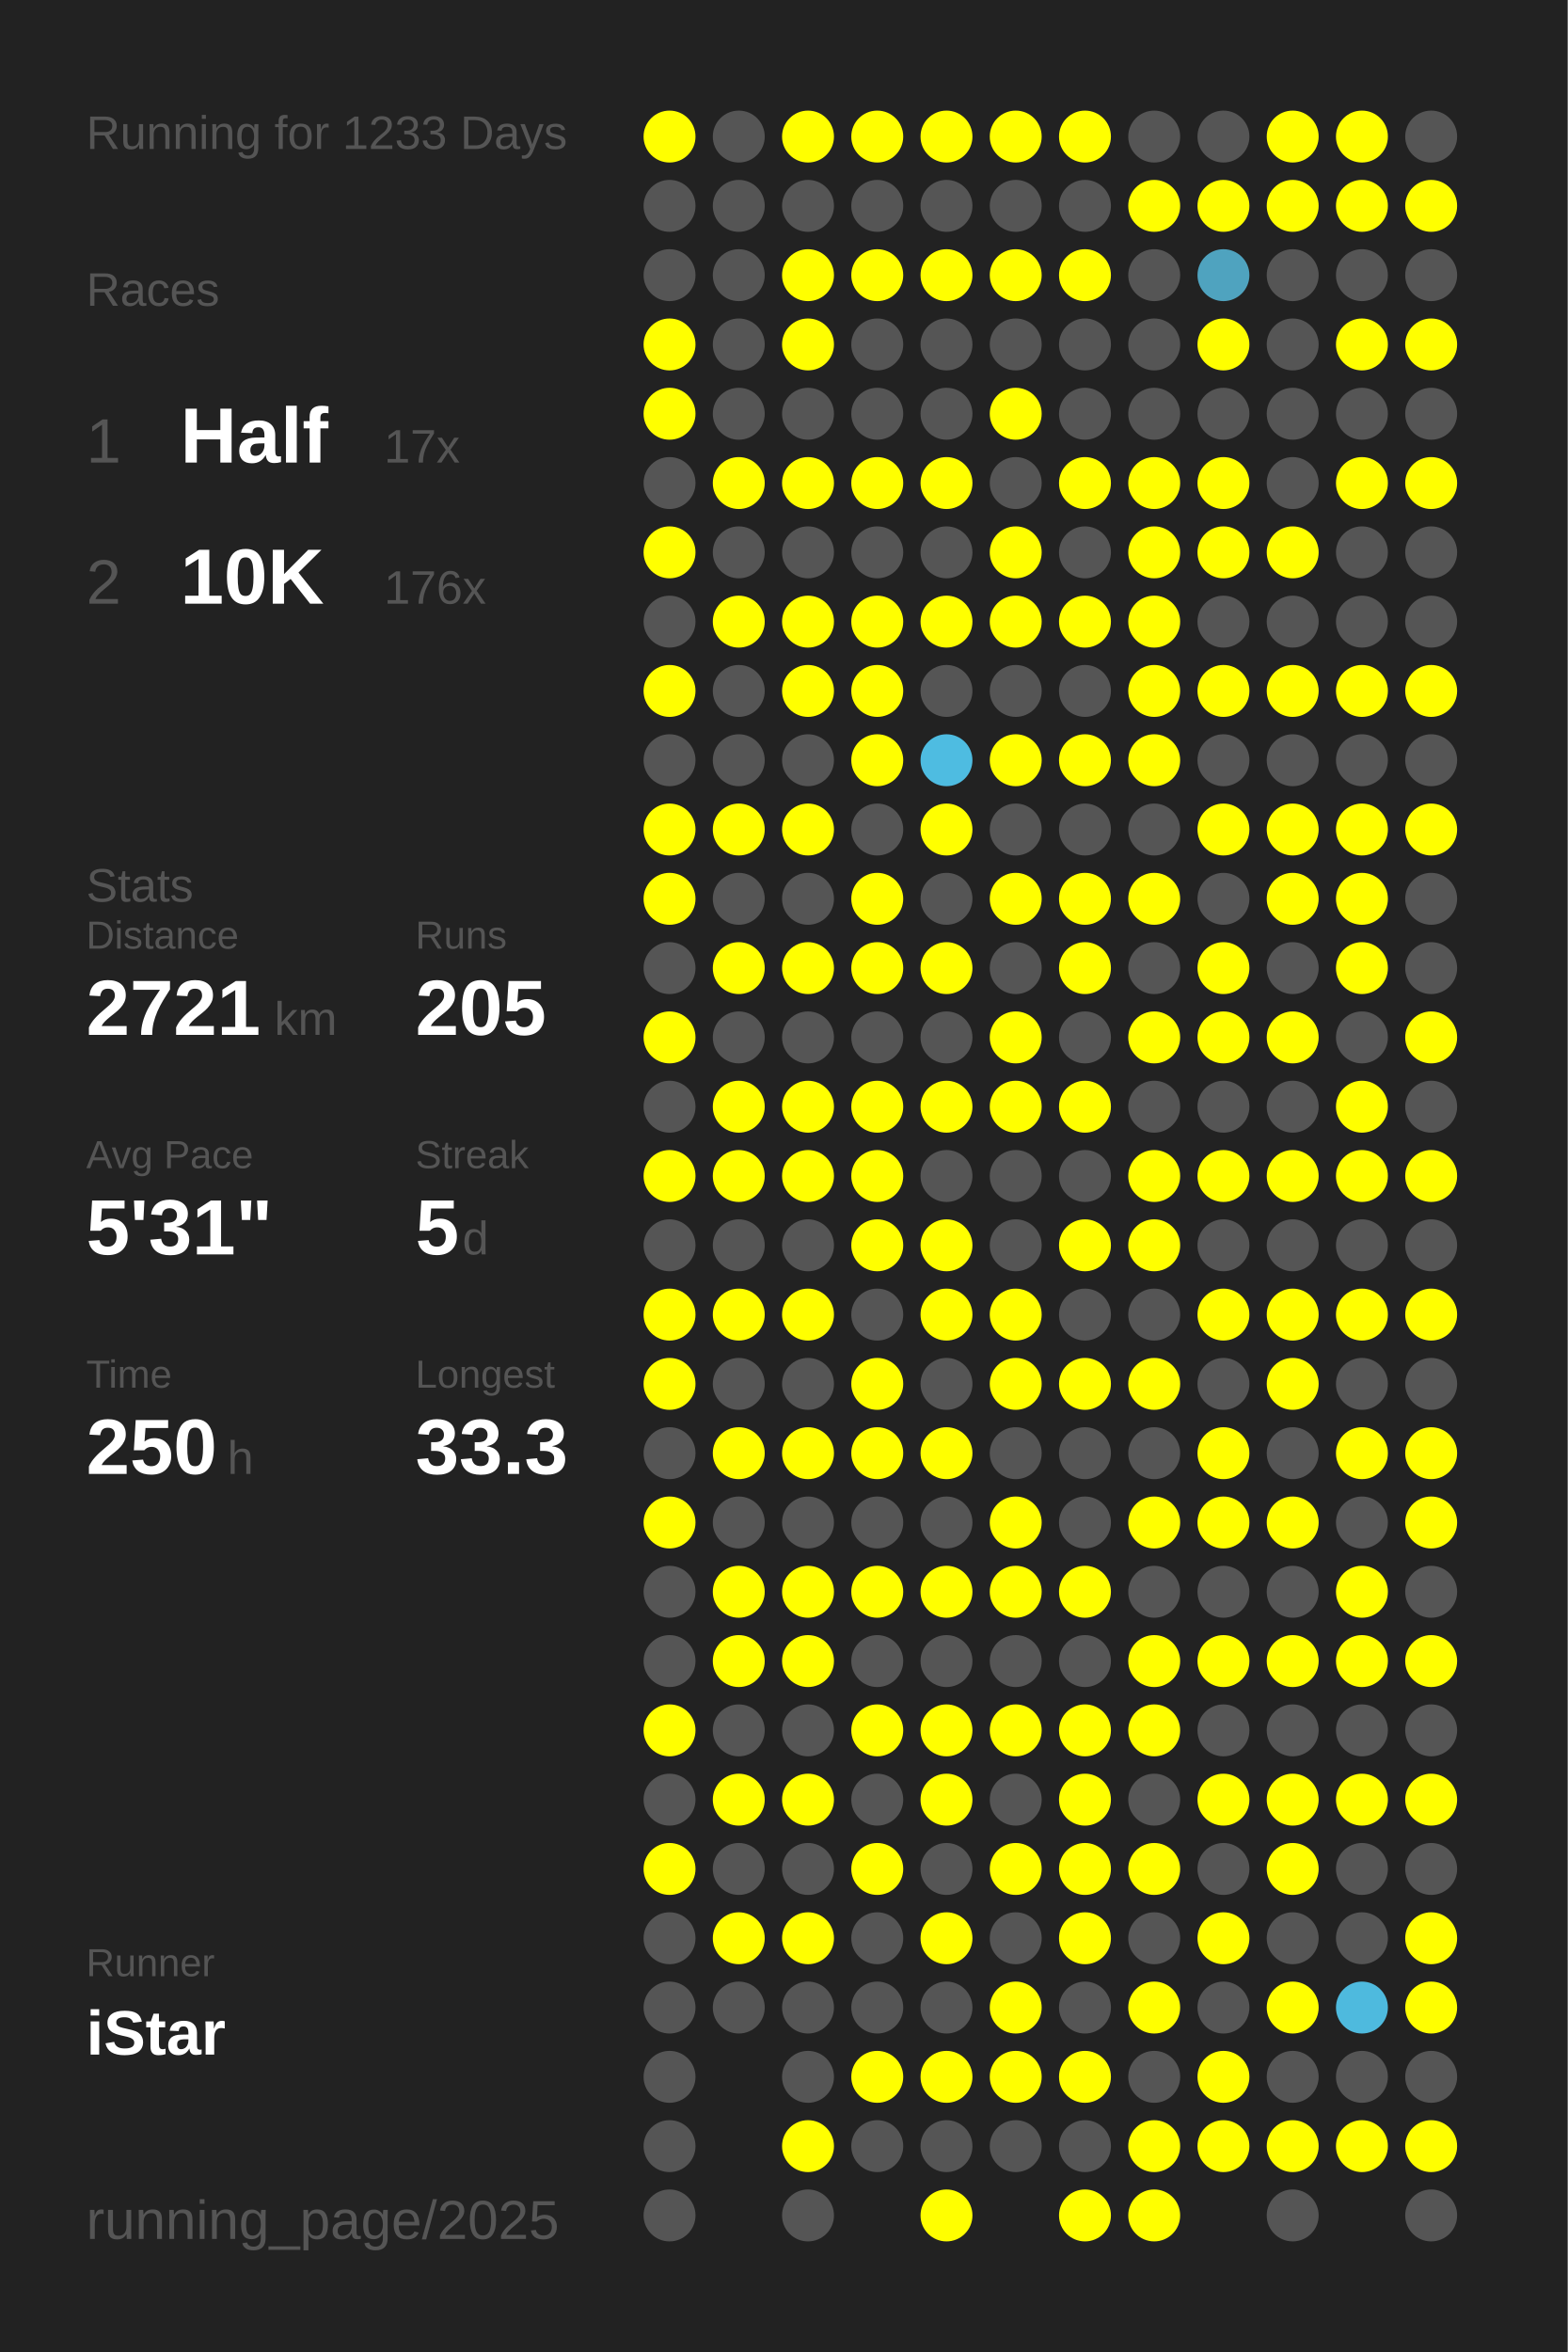
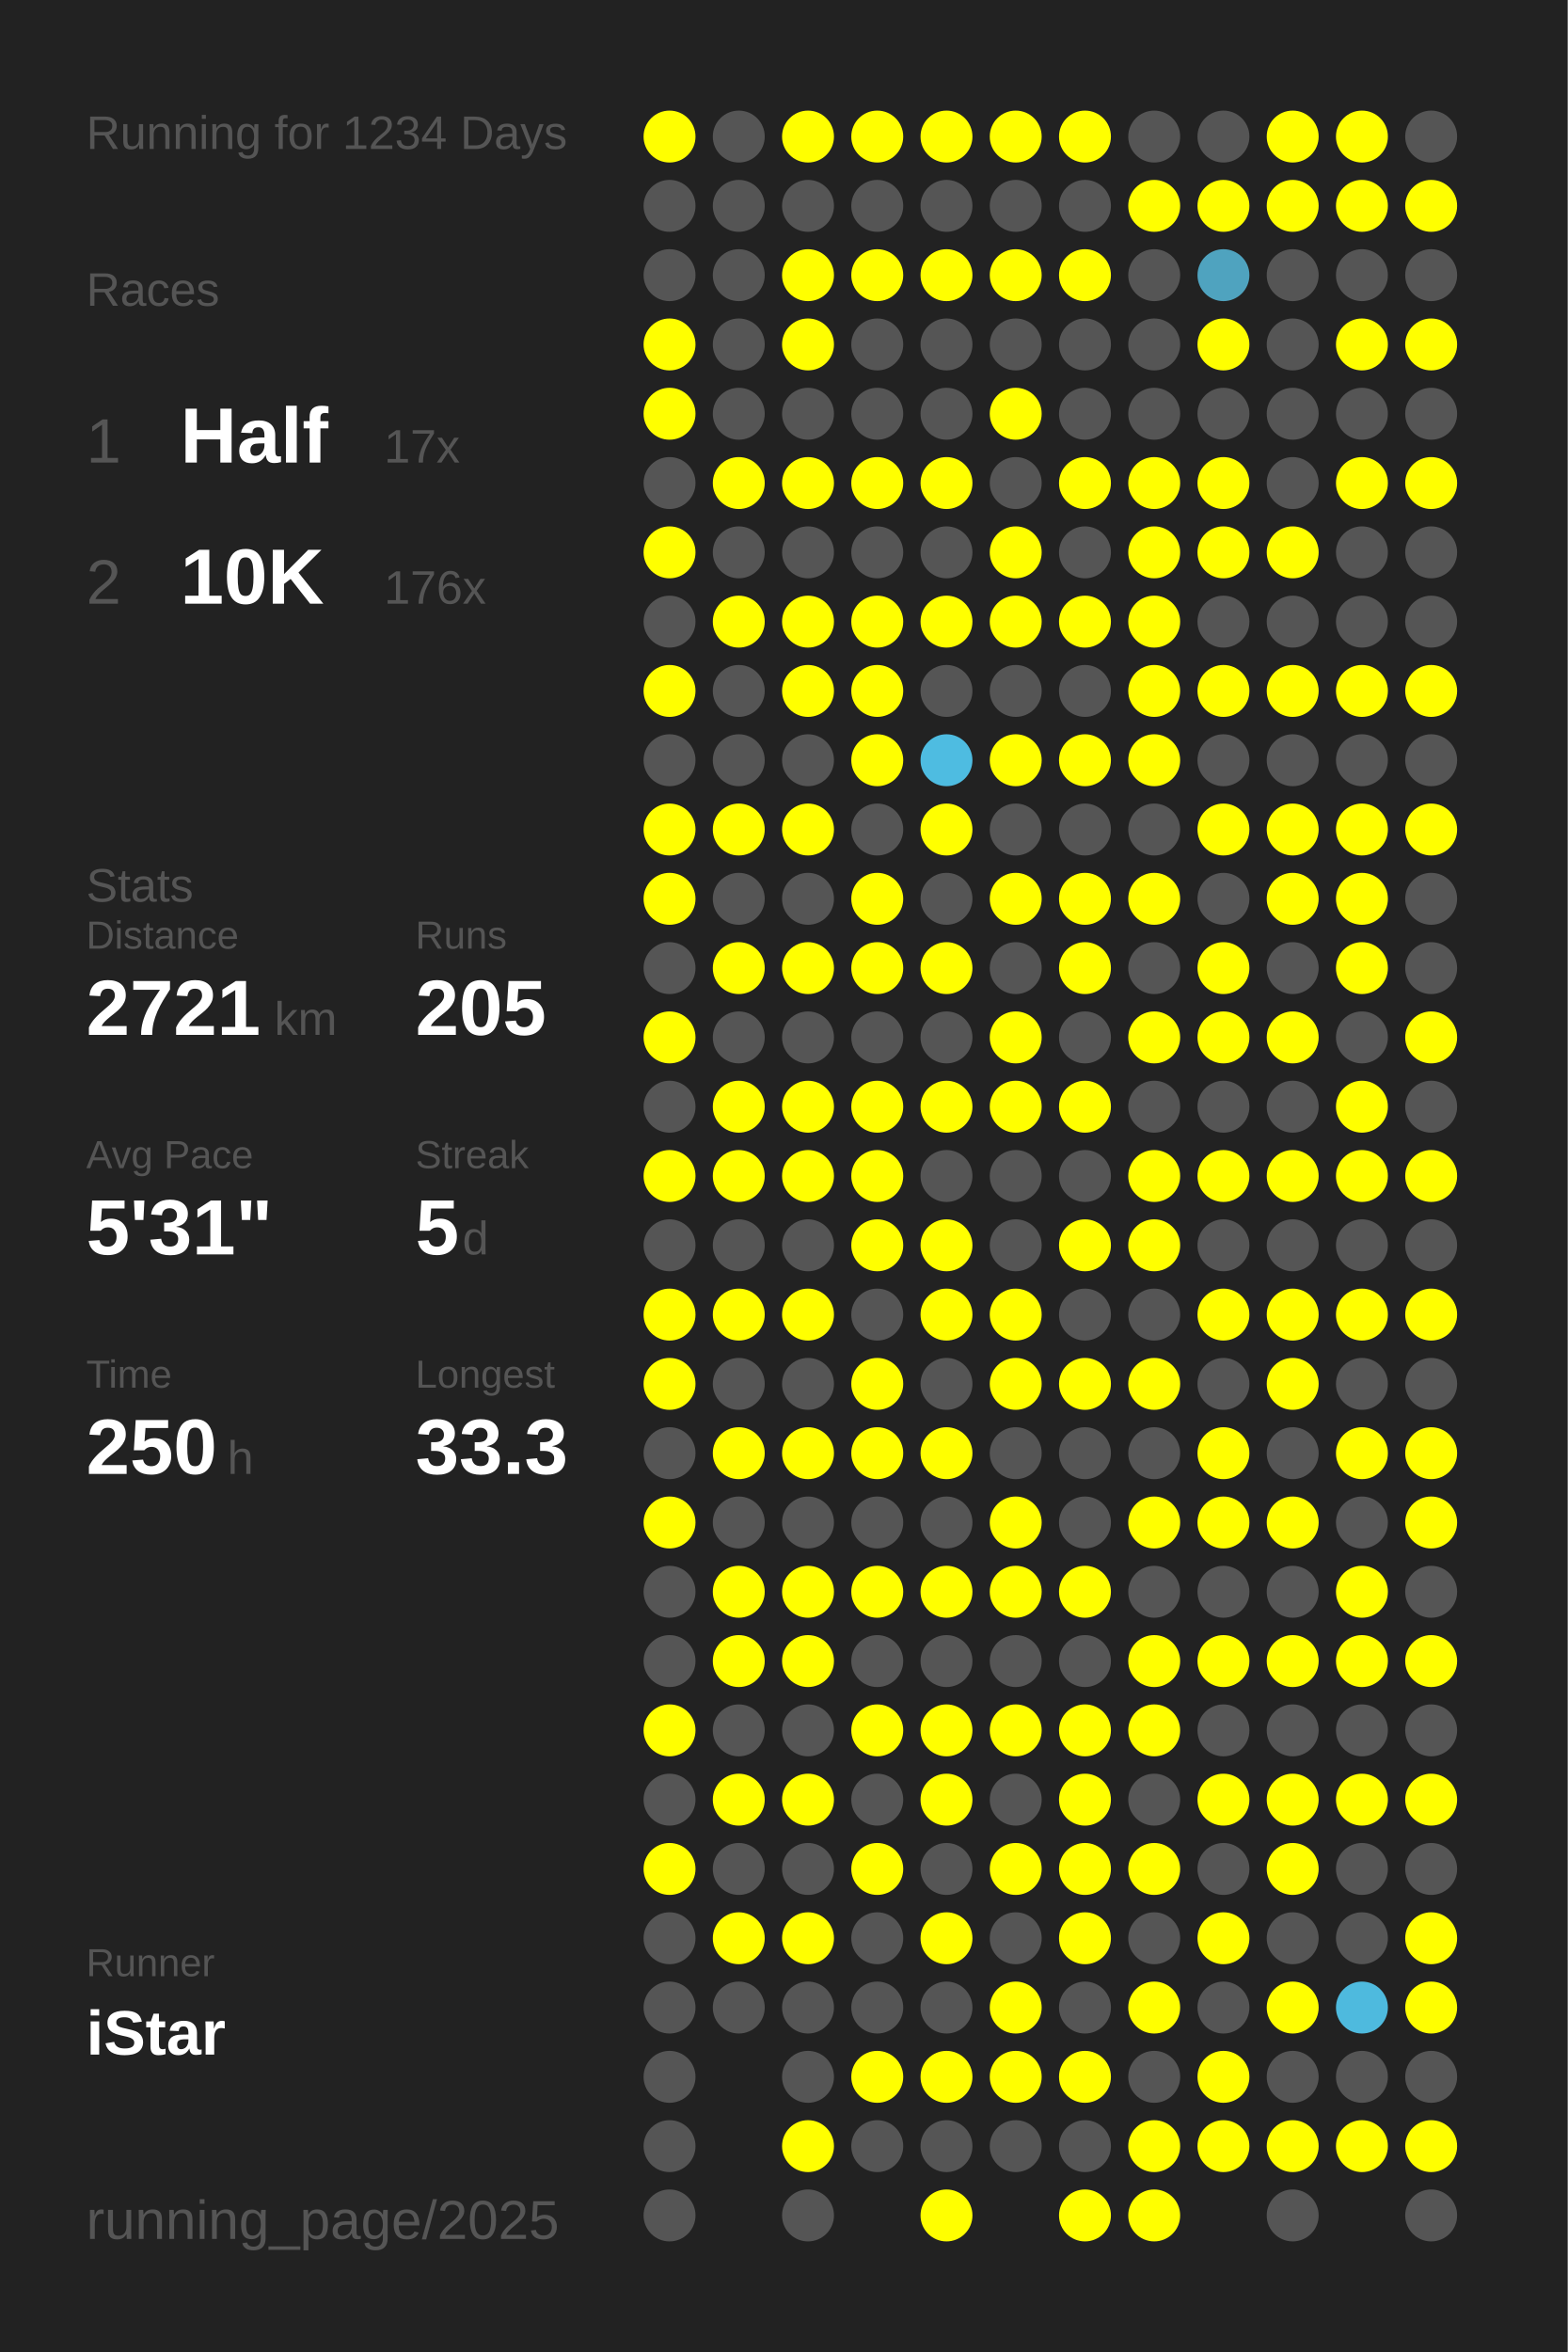
<svg xmlns="http://www.w3.org/2000/svg" baseProfile="full" height="300mm" version="1.1" viewBox="0,0,200,300" width="200mm">
  <defs />
  <rect fill="#222222" height="300" width="200" x="0" y="0" />
-   <text fill="#555555" style="font-size:6px; font-family:Arial;" x="11" y="19">Running for 1233 Days</text>
+   <text fill="#555555" style="font-size:6px; font-family:Arial;" x="11" y="19">Running for 1234 Days</text>
  <text fill="#555555" style="font-size:6px; font-family:Arial;" x="11" y="39">Races</text>
  <text fill="#555555" style="font-size:8px; font-family:Arial;" x="11" y="59">1</text>
  <text fill="#FFFFFF" style="font-size:10px; font-family:Arial; font-weight:bold;" x="23" y="59">Half</text>
  <text fill="#555555" style="font-size:6px; font-family:Arial;" x="49" y="59">17x</text>
  <text fill="#555555" style="font-size:8px; font-family:Arial;" x="11" y="77">2</text>
  <text fill="#FFFFFF" style="font-size:10px; font-family:Arial; font-weight:bold;" x="23" y="77">10K</text>
  <text fill="#555555" style="font-size:6px; font-family:Arial;" x="49" y="77">176x</text>
  <text fill="#555555" style="font-size:6px; font-family:Arial;" x="11" y="115">Stats</text>
  <text fill="#555555" style="font-size:5px; font-family:Arial;" x="11" y="121">Distance</text>
  <text fill="#FFFFFF" style="font-size:10px; font-family:Arial; font-weight:bold;" x="11" y="132">2721</text>
  <text fill="#555555" style="font-size:6px; font-family:Arial;" x="35" y="132">km</text>
  <text fill="#555555" style="font-size:5px; font-family:Arial;" x="53" y="121">Runs</text>
  <text fill="#FFFFFF" style="font-size:10px; font-family:Arial; font-weight:bold;" x="53" y="132">205</text>
  <text fill="#555555" style="font-size:5px; font-family:Arial;" x="11" y="149">Avg Pace</text>
  <text fill="#FFFFFF" style="font-size:10px; font-family:Arial; font-weight:bold;" x="11" y="160">5'31"</text>
  <text fill="#555555" style="font-size:5px; font-family:Arial;" x="53" y="149">Streak</text>
  <text fill="#FFFFFF" style="font-size:10px; font-family:Arial; font-weight:bold;" x="53" y="160">5</text>
  <text fill="#555555" style="font-size:6px; font-family:Arial;" x="59" y="160">d</text>
  <text fill="#555555" style="font-size:5px; font-family:Arial;" x="11" y="177">Time</text>
  <text fill="#FFFFFF" style="font-size:10px; font-family:Arial; font-weight:bold;" x="11" y="188">250</text>
  <text fill="#555555" style="font-size:6px; font-family:Arial;" x="29" y="188">h</text>
  <text fill="#555555" style="font-size:5px; font-family:Arial;" x="53" y="177">Longest</text>
  <text fill="#FFFFFF" style="font-size:10px; font-family:Arial; font-weight:bold;" x="53" y="188">33.3</text>
  <text fill="#555555" style="font-size:5px; font-family:Arial;" x="11" y="252.065">Runner</text>
  <text fill="#FFFFFF" style="font-size:8px; font-family:Arial; font-weight:bold;" x="11" y="262.065">iStar</text>
  <text fill="#555555" style="font-size:7px; font-family:Arial;" x="11" y="285.581">running_page/2025</text>
  <circle cx="85.417" cy="17.419" fill="#FFFF00" r="3.312" />
  <circle cx="85.417" cy="26.258" fill="#555555" r="3.312" />
  <circle cx="85.417" cy="35.097" fill="#555555" r="3.312" />
  <circle cx="85.417" cy="43.935" fill="#FFFF00" r="3.312" />
  <circle cx="85.417" cy="52.774" fill="#FFFF00" r="3.312" />
  <circle cx="85.417" cy="61.613" fill="#555555" r="3.312" />
  <circle cx="85.417" cy="70.452" fill="#FFFF00" r="3.312" />
  <circle cx="85.417" cy="79.29" fill="#555555" r="3.312" />
  <circle cx="85.417" cy="88.129" fill="#FFFF00" r="3.312" />
  <circle cx="85.417" cy="96.968" fill="#555555" r="3.312" />
  <circle cx="85.417" cy="105.806" fill="#FFFF00" r="3.312" />
  <circle cx="85.417" cy="114.645" fill="#FFFF00" r="3.312" />
  <circle cx="85.417" cy="123.484" fill="#555555" r="3.312" />
  <circle cx="85.417" cy="132.323" fill="#FFFF00" r="3.312" />
  <circle cx="85.417" cy="141.161" fill="#555555" r="3.312" />
  <circle cx="85.417" cy="150" fill="#FFFF00" r="3.312" />
  <circle cx="85.417" cy="158.839" fill="#555555" r="3.312" />
  <circle cx="85.417" cy="167.677" fill="#FFFF00" r="3.312" />
  <circle cx="85.417" cy="176.516" fill="#FFFF00" r="3.312" />
  <circle cx="85.417" cy="185.355" fill="#555555" r="3.312" />
  <circle cx="85.417" cy="194.194" fill="#FFFF00" r="3.312" />
  <circle cx="85.417" cy="203.032" fill="#555555" r="3.312" />
  <circle cx="85.417" cy="211.871" fill="#555555" r="3.312" />
  <circle cx="85.417" cy="220.71" fill="#FFFF00" r="3.312" />
  <circle cx="85.417" cy="229.548" fill="#555555" r="3.312" />
  <circle cx="85.417" cy="238.387" fill="#FFFF00" r="3.312" />
  <circle cx="85.417" cy="247.226" fill="#555555" r="3.312" />
  <circle cx="85.417" cy="256.065" fill="#555555" r="3.312" />
  <circle cx="85.417" cy="264.903" fill="#555555" r="3.312" />
  <circle cx="85.417" cy="273.742" fill="#555555" r="3.312" />
  <circle cx="85.417" cy="282.581" fill="#555555" r="3.312" />
  <circle cx="94.25" cy="17.419" fill="#555555" r="3.312" />
  <circle cx="94.25" cy="26.258" fill="#555555" r="3.312" />
  <circle cx="94.25" cy="35.097" fill="#555555" r="3.312" />
  <circle cx="94.25" cy="43.935" fill="#555555" r="3.312" />
  <circle cx="94.25" cy="52.774" fill="#555555" r="3.312" />
  <circle cx="94.25" cy="61.613" fill="#FFFF00" r="3.312" />
  <circle cx="94.25" cy="70.452" fill="#555555" r="3.312" />
  <circle cx="94.25" cy="79.29" fill="#FFFF00" r="3.312" />
  <circle cx="94.25" cy="88.129" fill="#555555" r="3.312" />
  <circle cx="94.25" cy="96.968" fill="#555555" r="3.312" />
  <circle cx="94.25" cy="105.806" fill="#FFFF00" r="3.312" />
  <circle cx="94.25" cy="114.645" fill="#555555" r="3.312" />
  <circle cx="94.25" cy="123.484" fill="#FFFF00" r="3.312" />
  <circle cx="94.25" cy="132.323" fill="#555555" r="3.312" />
  <circle cx="94.25" cy="141.161" fill="#FFFF00" r="3.312" />
  <circle cx="94.25" cy="150" fill="#FFFF00" r="3.312" />
  <circle cx="94.25" cy="158.839" fill="#555555" r="3.312" />
  <circle cx="94.25" cy="167.677" fill="#FFFF00" r="3.312" />
  <circle cx="94.25" cy="176.516" fill="#555555" r="3.312" />
  <circle cx="94.25" cy="185.355" fill="#FFFF00" r="3.312" />
  <circle cx="94.25" cy="194.194" fill="#555555" r="3.312" />
  <circle cx="94.25" cy="203.032" fill="#FFFF00" r="3.312" />
  <circle cx="94.25" cy="211.871" fill="#FFFF00" r="3.312" />
  <circle cx="94.25" cy="220.71" fill="#555555" r="3.312" />
  <circle cx="94.25" cy="229.548" fill="#FFFF00" r="3.312" />
  <circle cx="94.25" cy="238.387" fill="#555555" r="3.312" />
  <circle cx="94.25" cy="247.226" fill="#FFFF00" r="3.312" />
  <circle cx="94.25" cy="256.065" fill="#555555" r="3.312" />
  <circle cx="103.083" cy="17.419" fill="#FFFF00" r="3.312" />
  <circle cx="103.083" cy="26.258" fill="#555555" r="3.312" />
  <circle cx="103.083" cy="35.097" fill="#FFFF00" r="3.312" />
  <circle cx="103.083" cy="43.935" fill="#FFFF00" r="3.312" />
  <circle cx="103.083" cy="52.774" fill="#555555" r="3.312" />
  <circle cx="103.083" cy="61.613" fill="#FFFF00" r="3.312" />
  <circle cx="103.083" cy="70.452" fill="#555555" r="3.312" />
  <circle cx="103.083" cy="79.29" fill="#FFFF00" r="3.312" />
  <circle cx="103.083" cy="88.129" fill="#FFFF00" r="3.312" />
  <circle cx="103.083" cy="96.968" fill="#555555" r="3.312" />
  <circle cx="103.083" cy="105.806" fill="#FFFF00" r="3.312" />
  <circle cx="103.083" cy="114.645" fill="#555555" r="3.312" />
  <circle cx="103.083" cy="123.484" fill="#FFFF00" r="3.312" />
  <circle cx="103.083" cy="132.323" fill="#555555" r="3.312" />
  <circle cx="103.083" cy="141.161" fill="#FFFF00" r="3.312" />
  <circle cx="103.083" cy="150" fill="#FFFF00" r="3.312" />
  <circle cx="103.083" cy="158.839" fill="#555555" r="3.312" />
  <circle cx="103.083" cy="167.677" fill="#FFFF00" r="3.312" />
  <circle cx="103.083" cy="176.516" fill="#555555" r="3.312" />
  <circle cx="103.083" cy="185.355" fill="#FFFF00" r="3.312" />
  <circle cx="103.083" cy="194.194" fill="#555555" r="3.312" />
  <circle cx="103.083" cy="203.032" fill="#FFFF00" r="3.312" />
  <circle cx="103.083" cy="211.871" fill="#FFFF00" r="3.312" />
  <circle cx="103.083" cy="220.71" fill="#555555" r="3.312" />
  <circle cx="103.083" cy="229.548" fill="#FFFF00" r="3.312" />
  <circle cx="103.083" cy="238.387" fill="#555555" r="3.312" />
  <circle cx="103.083" cy="247.226" fill="#FFFF00" r="3.312" />
  <circle cx="103.083" cy="256.065" fill="#555555" r="3.312" />
  <circle cx="103.083" cy="264.903" fill="#555555" r="3.312" />
  <circle cx="103.083" cy="273.742" fill="#FFFF00" r="3.312" />
  <circle cx="103.083" cy="282.581" fill="#555555" r="3.312" />
  <circle cx="111.917" cy="17.419" fill="#FFFF00" r="3.312" />
  <circle cx="111.917" cy="26.258" fill="#555555" r="3.312" />
  <circle cx="111.917" cy="35.097" fill="#FFFF00" r="3.312" />
  <circle cx="111.917" cy="43.935" fill="#555555" r="3.312" />
  <circle cx="111.917" cy="52.774" fill="#555555" r="3.312" />
  <circle cx="111.917" cy="61.613" fill="#FFFF00" r="3.312" />
  <circle cx="111.917" cy="70.452" fill="#555555" r="3.312" />
  <circle cx="111.917" cy="79.29" fill="#FFFF00" r="3.312" />
  <circle cx="111.917" cy="88.129" fill="#FFFF00" r="3.312" />
  <circle cx="111.917" cy="96.968" fill="#FFFF00" r="3.312" />
  <circle cx="111.917" cy="105.806" fill="#555555" r="3.312" />
  <circle cx="111.917" cy="114.645" fill="#FFFF00" r="3.312" />
  <circle cx="111.917" cy="123.484" fill="#FFFF00" r="3.312" />
  <circle cx="111.917" cy="132.323" fill="#555555" r="3.312" />
  <circle cx="111.917" cy="141.161" fill="#FFFF00" r="3.312" />
  <circle cx="111.917" cy="150" fill="#FFFF00" r="3.312" />
  <circle cx="111.917" cy="158.839" fill="#FFFF00" r="3.312" />
  <circle cx="111.917" cy="167.677" fill="#555555" r="3.312" />
  <circle cx="111.917" cy="176.516" fill="#FFFF00" r="3.312" />
  <circle cx="111.917" cy="185.355" fill="#FFFF00" r="3.312" />
  <circle cx="111.917" cy="194.194" fill="#555555" r="3.312" />
  <circle cx="111.917" cy="203.032" fill="#FFFF00" r="3.312" />
  <circle cx="111.917" cy="211.871" fill="#555555" r="3.312" />
  <circle cx="111.917" cy="220.71" fill="#FFFF00" r="3.312" />
  <circle cx="111.917" cy="229.548" fill="#555555" r="3.312" />
  <circle cx="111.917" cy="238.387" fill="#FFFF00" r="3.312" />
  <circle cx="111.917" cy="247.226" fill="#555555" r="3.312" />
  <circle cx="111.917" cy="256.065" fill="#555555" r="3.312" />
  <circle cx="111.917" cy="264.903" fill="#FFFF00" r="3.312" />
  <circle cx="111.917" cy="273.742" fill="#555555" r="3.312" />
  <circle cx="120.75" cy="17.419" fill="#FFFF00" r="3.312" />
  <circle cx="120.75" cy="26.258" fill="#555555" r="3.312" />
  <circle cx="120.75" cy="35.097" fill="#FFFF00" r="3.312" />
  <circle cx="120.75" cy="43.935" fill="#555555" r="3.312" />
  <circle cx="120.75" cy="52.774" fill="#555555" r="3.312" />
  <circle cx="120.75" cy="61.613" fill="#FFFF00" r="3.312" />
  <circle cx="120.75" cy="70.452" fill="#555555" r="3.312" />
  <circle cx="120.75" cy="79.29" fill="#FFFF00" r="3.312" />
  <circle cx="120.75" cy="88.129" fill="#555555" r="3.312" />
  <circle cx="120.75" cy="96.968" fill="#4ebce1" r="3.312" />
  <circle cx="120.75" cy="105.806" fill="#FFFF00" r="3.312" />
  <circle cx="120.75" cy="114.645" fill="#555555" r="3.312" />
  <circle cx="120.75" cy="123.484" fill="#FFFF00" r="3.312" />
  <circle cx="120.75" cy="132.323" fill="#555555" r="3.312" />
  <circle cx="120.75" cy="141.161" fill="#FFFF00" r="3.312" />
  <circle cx="120.75" cy="150" fill="#555555" r="3.312" />
  <circle cx="120.75" cy="158.839" fill="#FFFF00" r="3.312" />
  <circle cx="120.75" cy="167.677" fill="#FFFF00" r="3.312" />
  <circle cx="120.75" cy="176.516" fill="#555555" r="3.312" />
  <circle cx="120.75" cy="185.355" fill="#FFFF00" r="3.312" />
  <circle cx="120.75" cy="194.194" fill="#555555" r="3.312" />
  <circle cx="120.75" cy="203.032" fill="#FFFF00" r="3.312" />
  <circle cx="120.75" cy="211.871" fill="#555555" r="3.312" />
  <circle cx="120.75" cy="220.71" fill="#FFFF00" r="3.312" />
  <circle cx="120.75" cy="229.548" fill="#FFFF00" r="3.312" />
  <circle cx="120.75" cy="238.387" fill="#555555" r="3.312" />
  <circle cx="120.75" cy="247.226" fill="#FFFF00" r="3.312" />
  <circle cx="120.75" cy="256.065" fill="#555555" r="3.312" />
  <circle cx="120.75" cy="264.903" fill="#FFFF00" r="3.312" />
  <circle cx="120.75" cy="273.742" fill="#555555" r="3.312" />
  <circle cx="120.75" cy="282.581" fill="#FFFF00" r="3.312" />
  <circle cx="129.583" cy="17.419" fill="#FFFF00" r="3.312" />
  <circle cx="129.583" cy="26.258" fill="#555555" r="3.312" />
  <circle cx="129.583" cy="35.097" fill="#FFFF00" r="3.312" />
  <circle cx="129.583" cy="43.935" fill="#555555" r="3.312" />
  <circle cx="129.583" cy="52.774" fill="#FFFF00" r="3.312" />
  <circle cx="129.583" cy="61.613" fill="#555555" r="3.312" />
  <circle cx="129.583" cy="70.452" fill="#FFFF00" r="3.312" />
  <circle cx="129.583" cy="79.29" fill="#FFFF00" r="3.312" />
  <circle cx="129.583" cy="88.129" fill="#555555" r="3.312" />
  <circle cx="129.583" cy="96.968" fill="#FFFF00" r="3.312" />
  <circle cx="129.583" cy="105.806" fill="#555555" r="3.312" />
  <circle cx="129.583" cy="114.645" fill="#FFFF00" r="3.312" />
  <circle cx="129.583" cy="123.484" fill="#555555" r="3.312" />
  <circle cx="129.583" cy="132.323" fill="#FFFF00" r="3.312" />
  <circle cx="129.583" cy="141.161" fill="#FFFF00" r="3.312" />
  <circle cx="129.583" cy="150" fill="#555555" r="3.312" />
  <circle cx="129.583" cy="158.839" fill="#555555" r="3.312" />
  <circle cx="129.583" cy="167.677" fill="#FFFF00" r="3.312" />
  <circle cx="129.583" cy="176.516" fill="#FFFF00" r="3.312" />
  <circle cx="129.583" cy="185.355" fill="#555555" r="3.312" />
  <circle cx="129.583" cy="194.194" fill="#FFFF00" r="3.312" />
  <circle cx="129.583" cy="203.032" fill="#FFFF00" r="3.312" />
  <circle cx="129.583" cy="211.871" fill="#555555" r="3.312" />
  <circle cx="129.583" cy="220.71" fill="#FFFF00" r="3.312" />
  <circle cx="129.583" cy="229.548" fill="#555555" r="3.312" />
  <circle cx="129.583" cy="238.387" fill="#FFFF00" r="3.312" />
  <circle cx="129.583" cy="247.226" fill="#555555" r="3.312" />
  <circle cx="129.583" cy="256.065" fill="#FFFF00" r="3.312" />
  <circle cx="129.583" cy="264.903" fill="#FFFF00" r="3.312" />
  <circle cx="129.583" cy="273.742" fill="#555555" r="3.312" />
  <circle cx="138.417" cy="17.419" fill="#FFFF00" r="3.312" />
  <circle cx="138.417" cy="26.258" fill="#555555" r="3.312" />
  <circle cx="138.417" cy="35.097" fill="#FFFF00" r="3.312" />
  <circle cx="138.417" cy="43.935" fill="#555555" r="3.312" />
  <circle cx="138.417" cy="52.774" fill="#555555" r="3.312" />
  <circle cx="138.417" cy="61.613" fill="#FFFF00" r="3.312" />
  <circle cx="138.417" cy="70.452" fill="#555555" r="3.312" />
  <circle cx="138.417" cy="79.29" fill="#FFFF00" r="3.312" />
  <circle cx="138.417" cy="88.129" fill="#555555" r="3.312" />
  <circle cx="138.417" cy="96.968" fill="#FFFF00" r="3.312" />
  <circle cx="138.417" cy="105.806" fill="#555555" r="3.312" />
  <circle cx="138.417" cy="114.645" fill="#FFFF00" r="3.312" />
  <circle cx="138.417" cy="123.484" fill="#FFFF00" r="3.312" />
  <circle cx="138.417" cy="132.323" fill="#555555" r="3.312" />
  <circle cx="138.417" cy="141.161" fill="#FFFF00" r="3.312" />
  <circle cx="138.417" cy="150" fill="#555555" r="3.312" />
  <circle cx="138.417" cy="158.839" fill="#FFFF00" r="3.312" />
  <circle cx="138.417" cy="167.677" fill="#555555" r="3.312" />
  <circle cx="138.417" cy="176.516" fill="#FFFF00" r="3.312" />
  <circle cx="138.417" cy="185.355" fill="#555555" r="3.312" />
  <circle cx="138.417" cy="194.194" fill="#555555" r="3.312" />
  <circle cx="138.417" cy="203.032" fill="#FFFF00" r="3.312" />
  <circle cx="138.417" cy="211.871" fill="#555555" r="3.312" />
  <circle cx="138.417" cy="220.71" fill="#FFFF00" r="3.312" />
  <circle cx="138.417" cy="229.548" fill="#FFFF00" r="3.312" />
  <circle cx="138.417" cy="238.387" fill="#FFFF00" r="3.312" />
  <circle cx="138.417" cy="247.226" fill="#FFFF00" r="3.312" />
  <circle cx="138.417" cy="256.065" fill="#555555" r="3.312" />
  <circle cx="138.417" cy="264.903" fill="#FFFF00" r="3.312" />
  <circle cx="138.417" cy="273.742" fill="#555555" r="3.312" />
  <circle cx="138.417" cy="282.581" fill="#FFFF00" r="3.312" />
  <circle cx="147.25" cy="17.419" fill="#555555" r="3.312" />
  <circle cx="147.25" cy="26.258" fill="#FFFF00" r="3.312" />
  <circle cx="147.25" cy="35.097" fill="#555555" r="3.312" />
  <circle cx="147.25" cy="43.935" fill="#555555" r="3.312" />
  <circle cx="147.25" cy="52.774" fill="#555555" r="3.312" />
  <circle cx="147.25" cy="61.613" fill="#FFFF00" r="3.312" />
  <circle cx="147.25" cy="70.452" fill="#FFFF00" r="3.312" />
  <circle cx="147.25" cy="79.29" fill="#FFFF00" r="3.312" />
  <circle cx="147.25" cy="88.129" fill="#FFFF00" r="3.312" />
  <circle cx="147.25" cy="96.968" fill="#FFFF00" r="3.312" />
  <circle cx="147.25" cy="105.806" fill="#555555" r="3.312" />
  <circle cx="147.25" cy="114.645" fill="#FFFF00" r="3.312" />
  <circle cx="147.25" cy="123.484" fill="#555555" r="3.312" />
  <circle cx="147.25" cy="132.323" fill="#FFFF00" r="3.312" />
  <circle cx="147.25" cy="141.161" fill="#555555" r="3.312" />
  <circle cx="147.25" cy="150" fill="#FFFF00" r="3.312" />
  <circle cx="147.25" cy="158.839" fill="#FFFF00" r="3.312" />
  <circle cx="147.25" cy="167.677" fill="#555555" r="3.312" />
  <circle cx="147.25" cy="176.516" fill="#FFFF00" r="3.312" />
  <circle cx="147.25" cy="185.355" fill="#555555" r="3.312" />
  <circle cx="147.25" cy="194.194" fill="#FFFF00" r="3.312" />
  <circle cx="147.25" cy="203.032" fill="#555555" r="3.312" />
  <circle cx="147.25" cy="211.871" fill="#FFFF00" r="3.312" />
  <circle cx="147.25" cy="220.71" fill="#FFFF00" r="3.312" />
  <circle cx="147.25" cy="229.548" fill="#555555" r="3.312" />
  <circle cx="147.25" cy="238.387" fill="#FFFF00" r="3.312" />
  <circle cx="147.25" cy="247.226" fill="#555555" r="3.312" />
  <circle cx="147.25" cy="256.065" fill="#FFFF00" r="3.312" />
  <circle cx="147.25" cy="264.903" fill="#555555" r="3.312" />
  <circle cx="147.25" cy="273.742" fill="#FFFF00" r="3.312" />
  <circle cx="147.25" cy="282.581" fill="#FFFF00" r="3.312" />
  <circle cx="156.083" cy="17.419" fill="#555555" r="3.312" />
  <circle cx="156.083" cy="26.258" fill="#FFFF00" r="3.312" />
  <circle cx="156.083" cy="35.097" fill="#4fa3bf" r="3.312" />
  <circle cx="156.083" cy="43.935" fill="#FFFF00" r="3.312" />
  <circle cx="156.083" cy="52.774" fill="#555555" r="3.312" />
  <circle cx="156.083" cy="61.613" fill="#FFFF00" r="3.312" />
  <circle cx="156.083" cy="70.452" fill="#FFFF00" r="3.312" />
  <circle cx="156.083" cy="79.29" fill="#555555" r="3.312" />
  <circle cx="156.083" cy="88.129" fill="#FFFF00" r="3.312" />
  <circle cx="156.083" cy="96.968" fill="#555555" r="3.312" />
  <circle cx="156.083" cy="105.806" fill="#FFFF00" r="3.312" />
  <circle cx="156.083" cy="114.645" fill="#555555" r="3.312" />
  <circle cx="156.083" cy="123.484" fill="#FFFF00" r="3.312" />
  <circle cx="156.083" cy="132.323" fill="#FFFF00" r="3.312" />
  <circle cx="156.083" cy="141.161" fill="#555555" r="3.312" />
  <circle cx="156.083" cy="150" fill="#FFFF00" r="3.312" />
  <circle cx="156.083" cy="158.839" fill="#555555" r="3.312" />
  <circle cx="156.083" cy="167.677" fill="#FFFF00" r="3.312" />
  <circle cx="156.083" cy="176.516" fill="#555555" r="3.312" />
  <circle cx="156.083" cy="185.355" fill="#FFFF00" r="3.312" />
  <circle cx="156.083" cy="194.194" fill="#FFFF00" r="3.312" />
  <circle cx="156.083" cy="203.032" fill="#555555" r="3.312" />
  <circle cx="156.083" cy="211.871" fill="#FFFF00" r="3.312" />
  <circle cx="156.083" cy="220.71" fill="#555555" r="3.312" />
  <circle cx="156.083" cy="229.548" fill="#FFFF00" r="3.312" />
  <circle cx="156.083" cy="238.387" fill="#555555" r="3.312" />
  <circle cx="156.083" cy="247.226" fill="#FFFF00" r="3.312" />
  <circle cx="156.083" cy="256.065" fill="#555555" r="3.312" />
  <circle cx="156.083" cy="264.903" fill="#FFFF00" r="3.312" />
  <circle cx="156.083" cy="273.742" fill="#FFFF00" r="3.312" />
  <circle cx="164.917" cy="17.419" fill="#FFFF00" r="3.312" />
  <circle cx="164.917" cy="26.258" fill="#FFFF00" r="3.312" />
  <circle cx="164.917" cy="35.097" fill="#555555" r="3.312" />
  <circle cx="164.917" cy="43.935" fill="#555555" r="3.312" />
  <circle cx="164.917" cy="52.774" fill="#555555" r="3.312" />
  <circle cx="164.917" cy="61.613" fill="#555555" r="3.312" />
  <circle cx="164.917" cy="70.452" fill="#FFFF00" r="3.312" />
  <circle cx="164.917" cy="79.29" fill="#555555" r="3.312" />
  <circle cx="164.917" cy="88.129" fill="#FFFF00" r="3.312" />
  <circle cx="164.917" cy="96.968" fill="#555555" r="3.312" />
  <circle cx="164.917" cy="105.806" fill="#FFFF00" r="3.312" />
  <circle cx="164.917" cy="114.645" fill="#FFFF00" r="3.312" />
  <circle cx="164.917" cy="123.484" fill="#555555" r="3.312" />
  <circle cx="164.917" cy="132.323" fill="#FFFF00" r="3.312" />
  <circle cx="164.917" cy="141.161" fill="#555555" r="3.312" />
  <circle cx="164.917" cy="150" fill="#FFFF00" r="3.312" />
  <circle cx="164.917" cy="158.839" fill="#555555" r="3.312" />
  <circle cx="164.917" cy="167.677" fill="#FFFF00" r="3.312" />
  <circle cx="164.917" cy="176.516" fill="#FFFF00" r="3.312" />
  <circle cx="164.917" cy="185.355" fill="#555555" r="3.312" />
  <circle cx="164.917" cy="194.194" fill="#FFFF00" r="3.312" />
  <circle cx="164.917" cy="203.032" fill="#555555" r="3.312" />
  <circle cx="164.917" cy="211.871" fill="#FFFF00" r="3.312" />
  <circle cx="164.917" cy="220.71" fill="#555555" r="3.312" />
  <circle cx="164.917" cy="229.548" fill="#FFFF00" r="3.312" />
  <circle cx="164.917" cy="238.387" fill="#FFFF00" r="3.312" />
  <circle cx="164.917" cy="247.226" fill="#555555" r="3.312" />
  <circle cx="164.917" cy="256.065" fill="#FFFF00" r="3.312" />
  <circle cx="164.917" cy="264.903" fill="#555555" r="3.312" />
  <circle cx="164.917" cy="273.742" fill="#FFFF00" r="3.312" />
  <circle cx="164.917" cy="282.581" fill="#555555" r="3.312" />
  <circle cx="173.75" cy="17.419" fill="#FFFF00" r="3.312" />
  <circle cx="173.75" cy="26.258" fill="#FFFF00" r="3.312" />
  <circle cx="173.75" cy="35.097" fill="#555555" r="3.312" />
  <circle cx="173.75" cy="43.935" fill="#FFFF00" r="3.312" />
  <circle cx="173.75" cy="52.774" fill="#555555" r="3.312" />
  <circle cx="173.75" cy="61.613" fill="#FFFF00" r="3.312" />
  <circle cx="173.75" cy="70.452" fill="#555555" r="3.312" />
  <circle cx="173.75" cy="79.29" fill="#555555" r="3.312" />
  <circle cx="173.75" cy="88.129" fill="#FFFF00" r="3.312" />
  <circle cx="173.75" cy="96.968" fill="#555555" r="3.312" />
  <circle cx="173.75" cy="105.806" fill="#FFFF00" r="3.312" />
  <circle cx="173.75" cy="114.645" fill="#FFFF00" r="3.312" />
  <circle cx="173.75" cy="123.484" fill="#FFFF00" r="3.312" />
  <circle cx="173.75" cy="132.323" fill="#555555" r="3.312" />
  <circle cx="173.75" cy="141.161" fill="#FFFF00" r="3.312" />
  <circle cx="173.75" cy="150" fill="#FFFF00" r="3.312" />
  <circle cx="173.75" cy="158.839" fill="#555555" r="3.312" />
  <circle cx="173.75" cy="167.677" fill="#FFFF00" r="3.312" />
  <circle cx="173.75" cy="176.516" fill="#555555" r="3.312" />
  <circle cx="173.75" cy="185.355" fill="#FFFF00" r="3.312" />
  <circle cx="173.75" cy="194.194" fill="#555555" r="3.312" />
  <circle cx="173.75" cy="203.032" fill="#FFFF00" r="3.312" />
  <circle cx="173.75" cy="211.871" fill="#FFFF00" r="3.312" />
  <circle cx="173.75" cy="220.71" fill="#555555" r="3.312" />
  <circle cx="173.75" cy="229.548" fill="#FFFF00" r="3.312" />
  <circle cx="173.75" cy="238.387" fill="#555555" r="3.312" />
  <circle cx="173.75" cy="247.226" fill="#555555" r="3.312" />
  <circle cx="173.75" cy="256.065" fill="#4ebade" r="3.312" />
  <circle cx="173.75" cy="264.903" fill="#555555" r="3.312" />
  <circle cx="173.75" cy="273.742" fill="#FFFF00" r="3.312" />
  <circle cx="182.583" cy="17.419" fill="#555555" r="3.312" />
  <circle cx="182.583" cy="26.258" fill="#FFFF00" r="3.312" />
  <circle cx="182.583" cy="35.097" fill="#555555" r="3.312" />
  <circle cx="182.583" cy="43.935" fill="#FFFF00" r="3.312" />
  <circle cx="182.583" cy="52.774" fill="#555555" r="3.312" />
  <circle cx="182.583" cy="61.613" fill="#FFFF00" r="3.312" />
  <circle cx="182.583" cy="70.452" fill="#555555" r="3.312" />
  <circle cx="182.583" cy="79.29" fill="#555555" r="3.312" />
  <circle cx="182.583" cy="88.129" fill="#FFFF00" r="3.312" />
  <circle cx="182.583" cy="96.968" fill="#555555" r="3.312" />
  <circle cx="182.583" cy="105.806" fill="#FFFF00" r="3.312" />
  <circle cx="182.583" cy="114.645" fill="#555555" r="3.312" />
  <circle cx="182.583" cy="123.484" fill="#555555" r="3.312" />
  <circle cx="182.583" cy="132.323" fill="#FFFF00" r="3.312" />
  <circle cx="182.583" cy="141.161" fill="#555555" r="3.312" />
  <circle cx="182.583" cy="150" fill="#FFFF00" r="3.312" />
  <circle cx="182.583" cy="158.839" fill="#555555" r="3.312" />
  <circle cx="182.583" cy="167.677" fill="#FFFF00" r="3.312" />
  <circle cx="182.583" cy="176.516" fill="#555555" r="3.312" />
  <circle cx="182.583" cy="185.355" fill="#FFFF00" r="3.312" />
  <circle cx="182.583" cy="194.194" fill="#FFFF00" r="3.312" />
  <circle cx="182.583" cy="203.032" fill="#555555" r="3.312" />
  <circle cx="182.583" cy="211.871" fill="#FFFF00" r="3.312" />
  <circle cx="182.583" cy="220.71" fill="#555555" r="3.312" />
  <circle cx="182.583" cy="229.548" fill="#FFFF00" r="3.312" />
  <circle cx="182.583" cy="238.387" fill="#555555" r="3.312" />
  <circle cx="182.583" cy="247.226" fill="#FFFF00" r="3.312" />
  <circle cx="182.583" cy="256.065" fill="#FFFF00" r="3.312" />
  <circle cx="182.583" cy="264.903" fill="#555555" r="3.312" />
  <circle cx="182.583" cy="273.742" fill="#FFFF00" r="3.312" />
  <circle cx="182.583" cy="282.581" fill="#555555" r="3.312" />
</svg>
